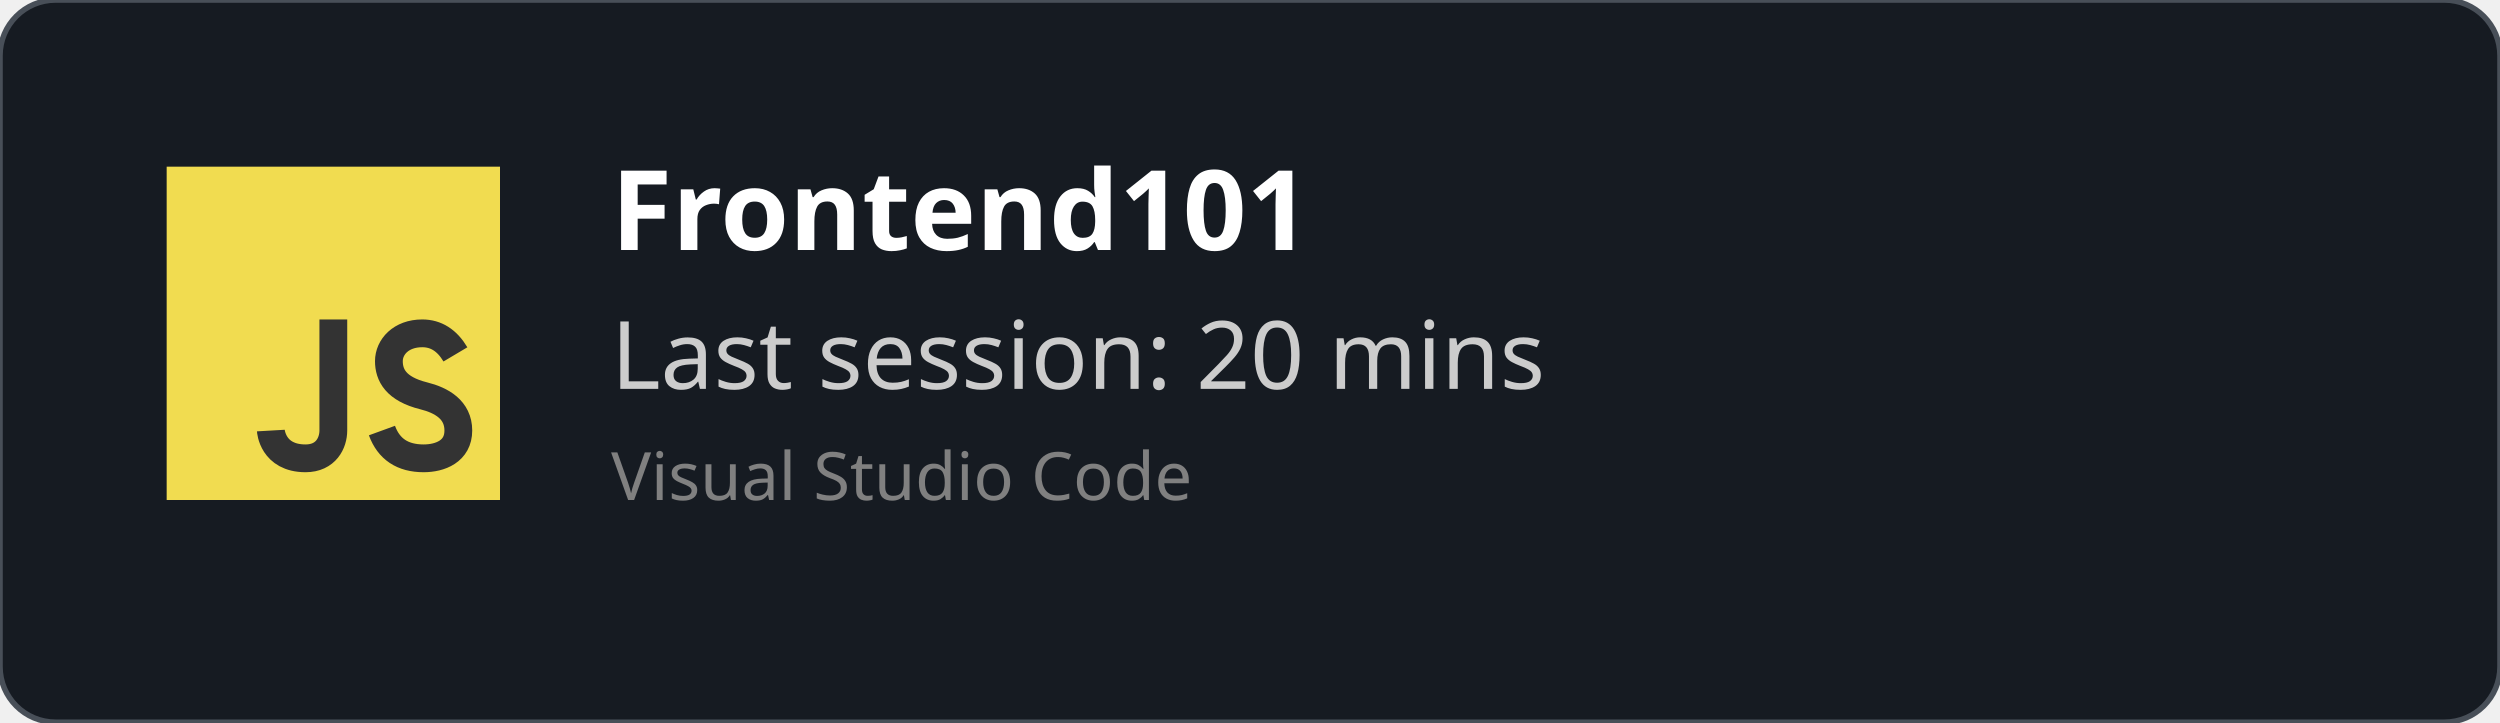
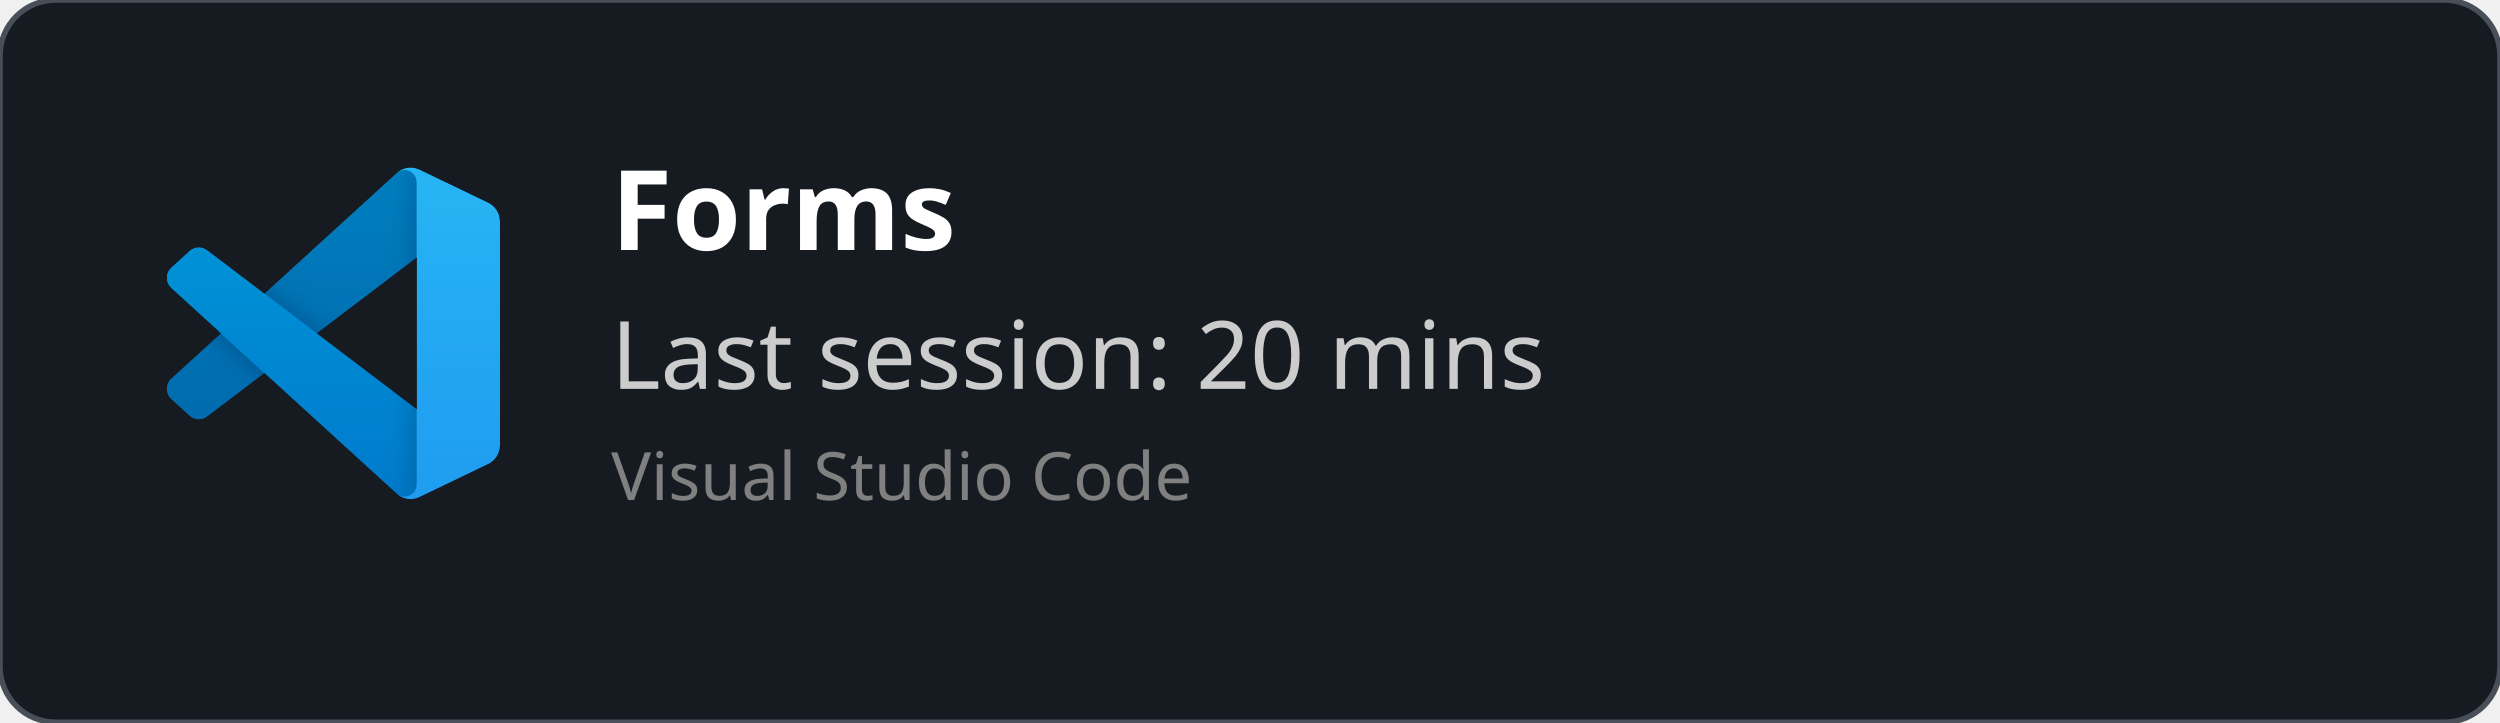
<svg xmlns="http://www.w3.org/2000/svg" width="450" height="130" viewBox="0 0 450 130" fill="none" role="img">
  <style>
    *{
        font-family: 'Segoe UI', Ubuntu, monospace
    }
    </style>
  <defs>
    <clipPath id="horizontalClip" x="20" y="20" width="500" height="200">
      <rect x="90" y="20" width="300" height="50" />
    </clipPath>
  </defs>
  <rect width="450" height="130" fill="rgba(22,27,34)" stroke="#484f58" stroke-width="1" fill-opacity="1" stroke-opacity="1" x="0" y="0" rx="10px" ry="10px">
    </rect>
-   <svg width="60px" height="60px" x="30" y="30" viewBox="0 0 24 24" id="js">
-     <g fill="none" fill-rule="evenodd">
-       <rect width="24" height="24" fill="#F1DC50" />
-       <path stroke="#333" stroke-width="2" d="M12,11 C12,15.749 12,18.416 12,19 C12,19.876 11.477,21 10,21 C7.615,21 7.5,19 7.5,19 M20.79,13.516 C20.19,12.505 19.394,12 18.404,12 C16.856,12 16,13 16,14 C16,15 16.5,16 18.508,16.5 C19.786,16.818 21,17.5 21,19 C21,20.5 19.685,21 18.5,21 C16.986,21 15.986,20.333 15.5,19" />
+   <svg width="60" height="60" x="30" y="30" viewBox="0 0 100 100" fill="none" id="vscode">
+     <mask id="mask0" mask-type="alpha" maskUnits="userSpaceOnUse" x="0" y="0" width="100" height="100">
+       <path fill-rule="evenodd" clip-rule="evenodd" d="M70.912 99.317C72.487 99.931 74.283 99.891 75.873 99.126L96.461 89.22C98.624 88.179 100 85.989 100 83.587V16.413C100 14.011 98.624 11.822 96.461 10.781L75.873 0.874C73.786 -0.13 71.345 0.116 69.513 1.447C69.252 1.637 69.003 1.849 68.769 2.083L29.355 38.041L12.187 25.01C10.589 23.797 8.354 23.896 6.869 25.246L1.363 30.255C-0.453 31.906 -0.455 34.763 1.359 36.417L16.247 50L1.359 63.583C-0.455 65.237 -0.453 68.094 1.363 69.745L6.869 74.754C8.354 76.104 10.589 76.204 12.187 74.99L29.355 61.959L68.769 97.917C69.392 98.541 70.125 99.01 70.912 99.317ZM75.015 27.299L45.109 50L75.015 72.701V27.299Z" fill="white" />
+     </mask>
+     <g mask="url(#mask0)">
+       <path d="M96.461 10.796L75.857 0.876C73.472 -0.273 70.622 0.212 68.75 2.083L1.299 63.583C-0.516 65.237 -0.514 68.094 1.303 69.745L6.813 74.754C8.298 76.104 10.535 76.204 12.134 74.99L93.361 13.37C96.086 11.303 100 13.246 100 16.667V16.427C100 14.027 98.625 11.838 96.461 10.796Z" fill="#0065A9" />
+       <g filter="url(#filter0_d)">
+         <path d="M96.461 89.204L75.857 99.124C73.472 100.273 70.622 99.788 68.75 97.917L1.299 36.417C-0.516 34.763 -0.514 31.906 1.303 30.255L6.813 25.246C8.298 23.896 10.535 23.796 12.134 25.009L93.361 86.63C96.086 88.697 100 86.754 100 83.333V83.573C100 85.974 98.625 88.162 96.461 89.204Z" fill="#007ACC" />
+       </g>
+       <g filter="url(#filter1_d)">
+         <path d="M75.858 99.126C73.472 100.274 70.622 99.788 68.75 97.917C71.056 100.223 75 98.59 75 95.328V4.672C75 1.41 71.056 -0.223 68.75 2.083C70.622 0.211 73.472 -0.274 75.858 0.874L96.459 10.781C98.623 11.822 100 14.011 100 16.413V83.587C100 85.989 98.623 88.179 96.459 89.22L75.858 99.126Z" fill="#1F9CF0" />
+       </g>
+       <g style="mix-blend-mode:overlay" opacity="0.25">
+         <path fill-rule="evenodd" clip-rule="evenodd" d="M70.851 99.317C72.426 99.931 74.222 99.891 75.812 99.126L96.4 89.22C98.563 88.179 99.939 85.989 99.939 83.587V16.413C99.939 14.011 98.564 11.822 96.4 10.781L75.812 0.874C73.725 -0.13 71.284 0.116 69.453 1.447C69.191 1.637 68.942 1.849 68.708 2.083L29.294 38.041L12.126 25.01C10.528 23.796 8.293 23.896 6.809 25.246L1.302 30.255C-0.513 31.906 -0.515 34.763 1.298 36.417L16.186 50L1.298 63.583C-0.515 65.237 -0.513 68.094 1.302 69.745L6.809 74.754C8.293 76.104 10.528 76.204 12.126 74.99L29.294 61.959L68.708 97.917C69.332 98.54 70.064 99.01 70.851 99.317ZM74.954 27.299L45.048 50L74.954 72.701V27.299Z" fill="url(#paint0_linear)" />
+       </g>
    </g>
+     <defs>
+       <filter id="filter0_d" x="-8.394" y="15.829" width="116.727" height="92.246" filterUnits="userSpaceOnUse" color-interpolation-filters="sRGB">
+         <feFlood flood-opacity="0" result="BackgroundImageFix" />
+         <feColorMatrix in="SourceAlpha" type="matrix" values="0 0 0 0 0 0 0 0 0 0 0 0 0 0 0 0 0 0 127 0" />
+         <feOffset />
+         <feGaussianBlur stdDeviation="4.167" />
+         <feColorMatrix type="matrix" values="0 0 0 0 0 0 0 0 0 0 0 0 0 0 0 0 0 0 0.25 0" />
+         <feBlend mode="overlay" in2="BackgroundImageFix" result="effect1_dropShadow" />
+         <feBlend mode="normal" in="SourceGraphic" in2="effect1_dropShadow" result="shape" />
+       </filter>
+       <filter id="filter1_d" x="60.417" y="-8.076" width="47.917" height="116.151" filterUnits="userSpaceOnUse" color-interpolation-filters="sRGB">
+         <feFlood flood-opacity="0" result="BackgroundImageFix" />
+         <feColorMatrix in="SourceAlpha" type="matrix" values="0 0 0 0 0 0 0 0 0 0 0 0 0 0 0 0 0 0 127 0" />
+         <feOffset />
+         <feGaussianBlur stdDeviation="4.167" />
+         <feColorMatrix type="matrix" values="0 0 0 0 0 0 0 0 0 0 0 0 0 0 0 0 0 0 0.25 0" />
+         <feBlend mode="overlay" in2="BackgroundImageFix" result="effect1_dropShadow" />
+         <feBlend mode="normal" in="SourceGraphic" in2="effect1_dropShadow" result="shape" />
+       </filter>
+       <linearGradient id="paint0_linear" x1="49.939" y1="0.258" x2="49.939" y2="99.742" gradientUnits="userSpaceOnUse">
+         <stop stop-color="white" />
+         <stop offset="1" stop-color="white" stop-opacity="0" />
+       </linearGradient>
+     </defs>
  </svg>
  <text x="110" y="45" font-size="20" clip-path="url(#horizontalClip)" font-weight="bold" font-family="Ubuntu" fill="white">
-     Frontend101
+     Forms
    </text>
  <text x="110" y="70" font-size="17px" font-family="Ubuntu" fill="#ccc">
    Last session: 20 mins
    </text>
  <text x="110" y="90" font-size="12px" font-family="Ubuntu" fill="grey">
    Visual Studio Code
    </text>
</svg>
